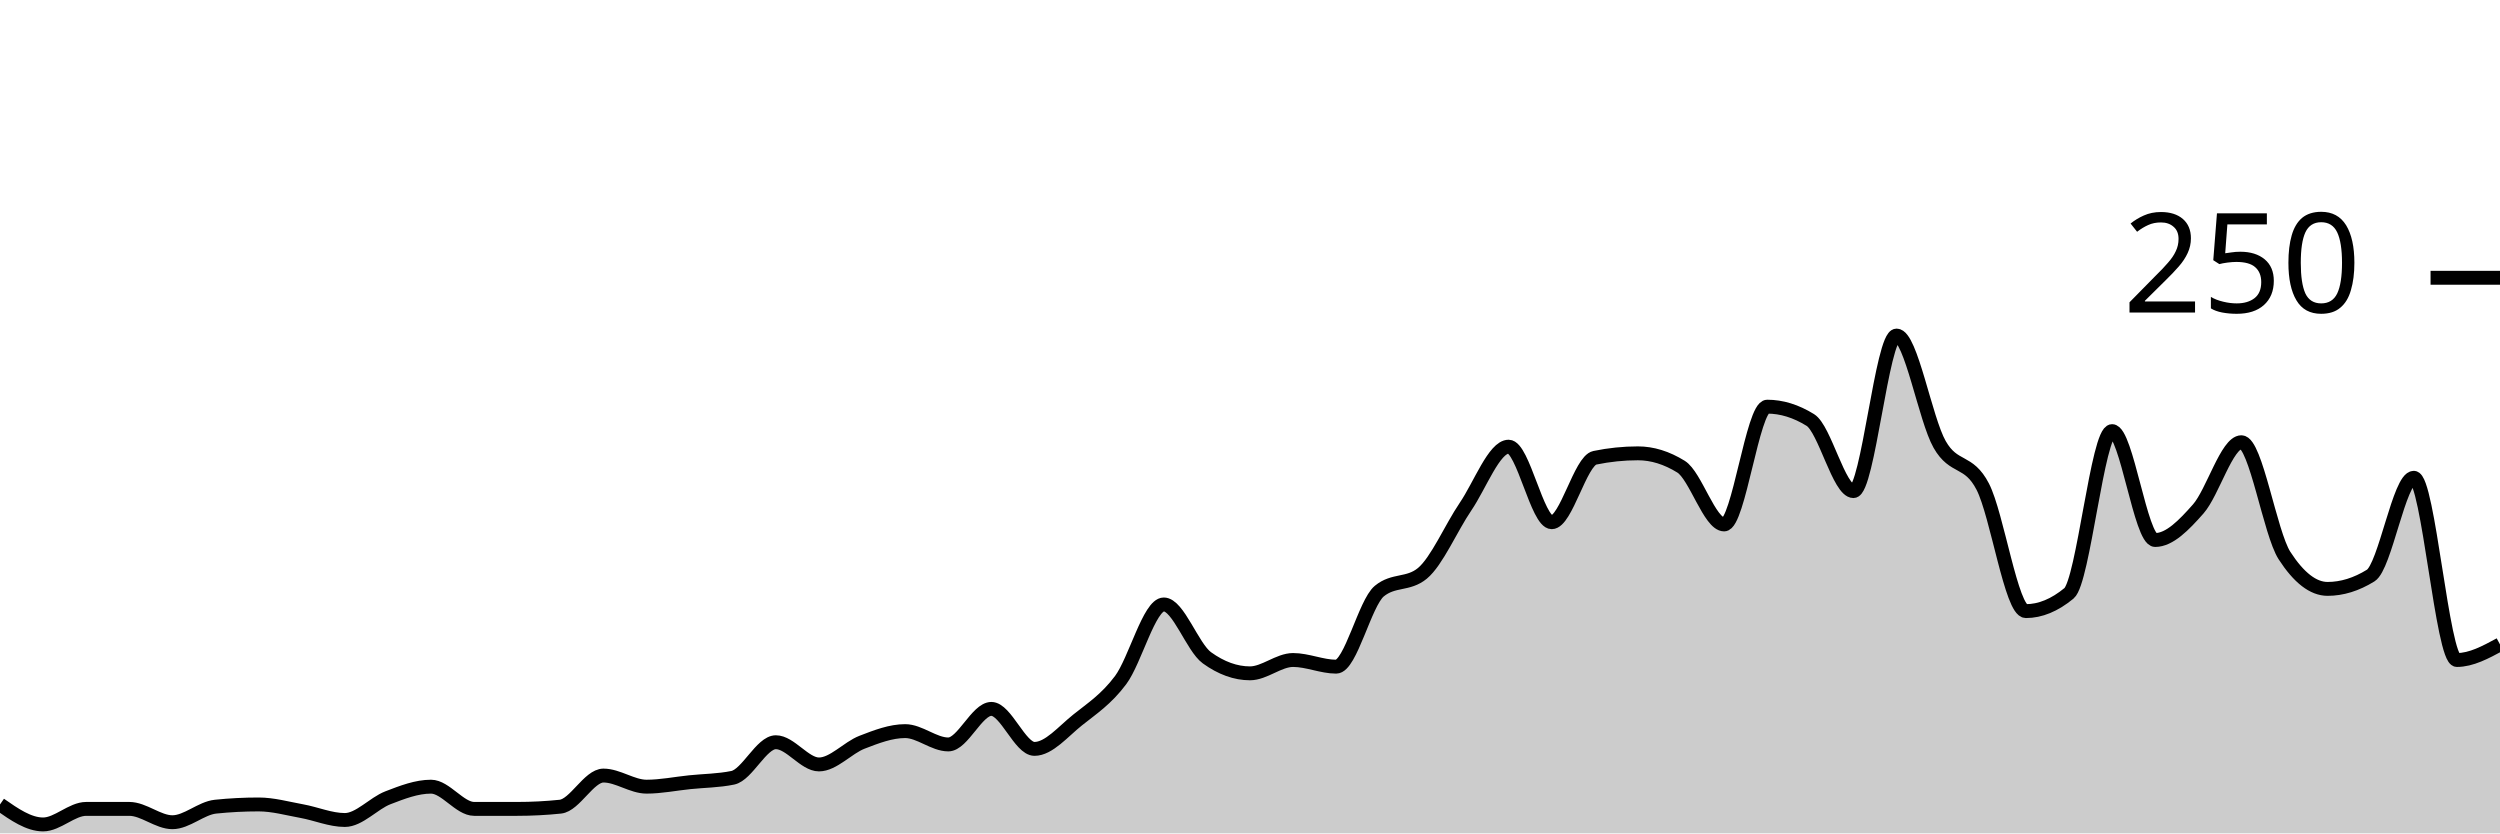
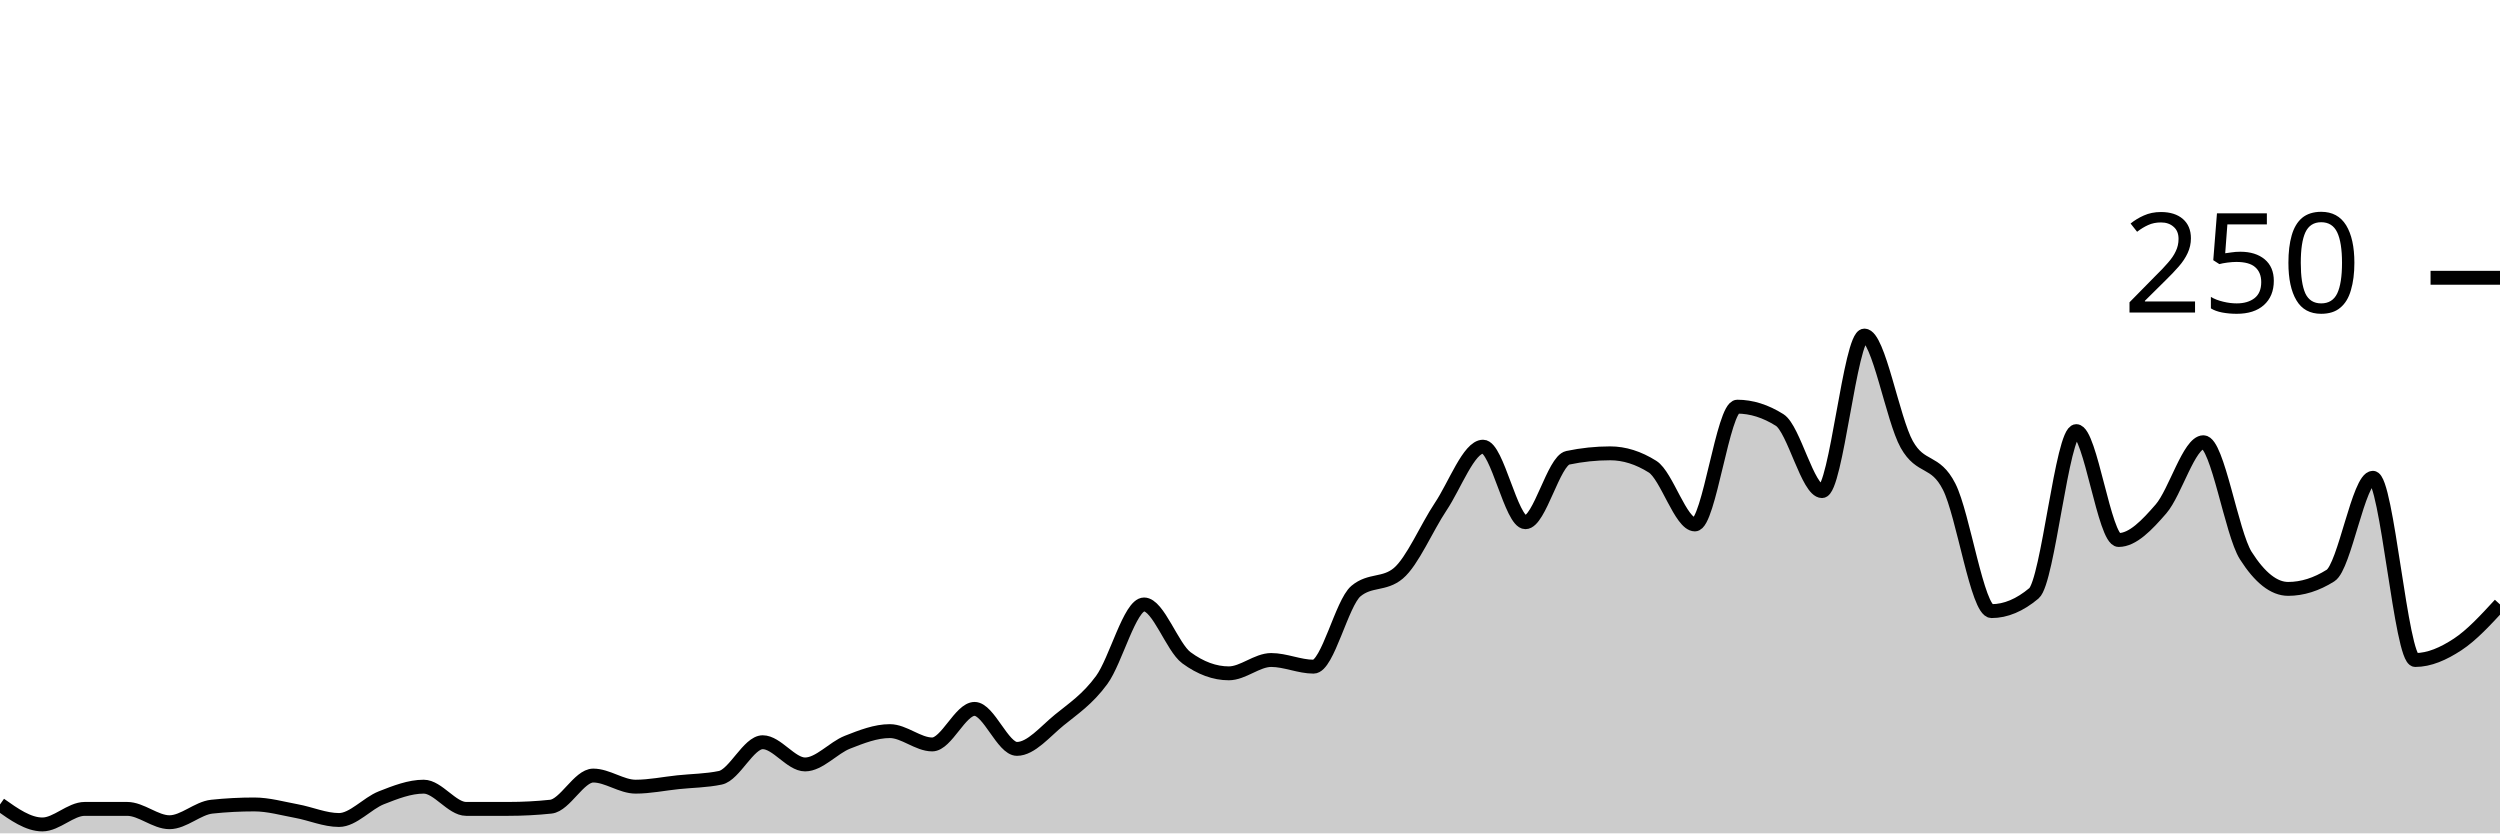
<svg xmlns="http://www.w3.org/2000/svg" viewBox="0 0 180 60">
  <g transform="translate(0,20)">
-     <path class="area" fill="rgba(0, 0, 0, 0.2)" d="M0,37.92C1.034,38.64,2.069,39.36,3.103,39.36C4.138,39.36,5.172,38.24,6.207,38.24C7.241,38.24,8.276,38.24,9.31,38.24C10.345,38.24,11.379,39.2,12.414,39.2C13.448,39.2,14.483,38.187,15.517,38.08C16.552,37.973,17.586,37.92,18.621,37.92C19.655,37.92,20.69,38.213,21.724,38.4C22.759,38.587,23.793,39.04,24.828,39.04C25.862,39.04,26.897,37.84,27.931,37.44C28.966,37.04,30,36.64,31.034,36.64C32.069,36.64,33.103,38.24,34.138,38.24C35.172,38.24,36.207,38.24,37.241,38.24C38.276,38.24,39.31,38.187,40.345,38.08C41.379,37.973,42.414,35.84,43.448,35.84C44.483,35.84,45.517,36.64,46.552,36.64C47.586,36.64,48.621,36.427,49.655,36.32C50.69,36.213,51.724,36.213,52.759,36C53.793,35.787,54.828,33.44,55.862,33.44C56.897,33.44,57.931,35.04,58.966,35.04C60,35.04,61.034,33.84,62.069,33.44C63.103,33.04,64.138,32.64,65.172,32.64C66.207,32.64,67.241,33.6,68.276,33.6C69.31,33.6,70.345,31.04,71.379,31.04C72.414,31.04,73.448,33.92,74.483,33.92C75.517,33.92,76.552,32.667,77.586,31.84C78.621,31.013,79.655,30.347,80.69,28.96C81.724,27.573,82.759,23.52,83.793,23.52C84.828,23.52,85.862,26.613,86.897,27.36C87.931,28.107,88.966,28.48,90,28.48C91.034,28.48,92.069,27.52,93.103,27.52C94.138,27.52,95.172,28,96.207,28C97.241,28,98.276,23.413,99.31,22.56C100.345,21.707,101.379,22.133,102.414,21.28C103.448,20.427,104.483,18,105.517,16.48C106.552,14.96,107.586,12.16,108.621,12.16C109.655,12.16,110.69,17.6,111.724,17.6C112.759,17.6,113.793,13.173,114.828,12.96C115.862,12.747,116.897,12.64,117.931,12.64C118.966,12.64,120,12.96,121.034,13.6C122.069,14.24,123.103,17.76,124.138,17.76C125.172,17.76,126.207,9.28,127.241,9.28C128.276,9.28,129.31,9.6,130.345,10.24C131.379,10.88,132.414,15.36,133.448,15.36C134.483,15.36,135.517,4.16,136.552,4.16C137.586,4.16,138.621,10.187,139.655,12C140.69,13.813,141.724,13.04,142.759,15.04C143.793,17.04,144.828,24,145.862,24C146.897,24,147.931,23.573,148.966,22.72C150,21.867,151.034,11.04,152.069,11.04C153.103,11.04,154.138,18.88,155.172,18.88C156.207,18.88,157.241,17.813,158.276,16.64C159.31,15.467,160.345,11.84,161.379,11.84C162.414,11.84,163.448,18.4,164.483,20C165.517,21.6,166.552,22.4,167.586,22.4C168.621,22.4,169.655,22.08,170.69,21.44C171.724,20.8,172.759,14.4,173.793,14.4C174.828,14.4,175.862,27.52,176.897,27.52C177.931,27.52,178.966,26.96,180,26.4L180,40C178.966,40,177.931,40,176.897,40C175.862,40,174.828,40,173.793,40C172.759,40,171.724,40,170.69,40C169.655,40,168.621,40,167.586,40C166.552,40,165.517,40,164.483,40C163.448,40,162.414,40,161.379,40C160.345,40,159.31,40,158.276,40C157.241,40,156.207,40,155.172,40C154.138,40,153.103,40,152.069,40C151.034,40,150,40,148.966,40C147.931,40,146.897,40,145.862,40C144.828,40,143.793,40,142.759,40C141.724,40,140.69,40,139.655,40C138.621,40,137.586,40,136.552,40C135.517,40,134.483,40,133.448,40C132.414,40,131.379,40,130.345,40C129.31,40,128.276,40,127.241,40C126.207,40,125.172,40,124.138,40C123.103,40,122.069,40,121.034,40C120,40,118.966,40,117.931,40C116.897,40,115.862,40,114.828,40C113.793,40,112.759,40,111.724,40C110.69,40,109.655,40,108.621,40C107.586,40,106.552,40,105.517,40C104.483,40,103.448,40,102.414,40C101.379,40,100.345,40,99.31,40C98.276,40,97.241,40,96.207,40C95.172,40,94.138,40,93.103,40C92.069,40,91.034,40,90,40C88.966,40,87.931,40,86.897,40C85.862,40,84.828,40,83.793,40C82.759,40,81.724,40,80.69,40C79.655,40,78.621,40,77.586,40C76.552,40,75.517,40,74.483,40C73.448,40,72.414,40,71.379,40C70.345,40,69.31,40,68.276,40C67.241,40,66.207,40,65.172,40C64.138,40,63.103,40,62.069,40C61.034,40,60,40,58.966,40C57.931,40,56.897,40,55.862,40C54.828,40,53.793,40,52.759,40C51.724,40,50.69,40,49.655,40C48.621,40,47.586,40,46.552,40C45.517,40,44.483,40,43.448,40C42.414,40,41.379,40,40.345,40C39.31,40,38.276,40,37.241,40C36.207,40,35.172,40,34.138,40C33.103,40,32.069,40,31.034,40C30,40,28.966,40,27.931,40C26.897,40,25.862,40,24.828,40C23.793,40,22.759,40,21.724,40C20.69,40,19.655,40,18.621,40C17.586,40,16.552,40,15.517,40C14.483,40,13.448,40,12.414,40C11.379,40,10.345,40,9.31,40C8.276,40,7.241,40,6.207,40C5.172,40,4.138,40,3.103,40C2.069,40,1.034,40,0,40Z" />
-     <path class="line" stroke="black" fill="none" d="M0,37.92C1.034,38.64,2.069,39.36,3.103,39.36C4.138,39.36,5.172,38.24,6.207,38.24C7.241,38.24,8.276,38.24,9.31,38.24C10.345,38.24,11.379,39.2,12.414,39.2C13.448,39.2,14.483,38.187,15.517,38.08C16.552,37.973,17.586,37.92,18.621,37.92C19.655,37.92,20.69,38.213,21.724,38.4C22.759,38.587,23.793,39.04,24.828,39.04C25.862,39.04,26.897,37.84,27.931,37.44C28.966,37.04,30,36.64,31.034,36.64C32.069,36.64,33.103,38.24,34.138,38.24C35.172,38.24,36.207,38.24,37.241,38.24C38.276,38.24,39.31,38.187,40.345,38.08C41.379,37.973,42.414,35.84,43.448,35.84C44.483,35.84,45.517,36.64,46.552,36.64C47.586,36.64,48.621,36.427,49.655,36.32C50.69,36.213,51.724,36.213,52.759,36C53.793,35.787,54.828,33.44,55.862,33.44C56.897,33.44,57.931,35.04,58.966,35.04C60,35.04,61.034,33.84,62.069,33.44C63.103,33.04,64.138,32.64,65.172,32.64C66.207,32.64,67.241,33.6,68.276,33.6C69.31,33.6,70.345,31.04,71.379,31.04C72.414,31.04,73.448,33.92,74.483,33.92C75.517,33.92,76.552,32.667,77.586,31.84C78.621,31.013,79.655,30.347,80.69,28.96C81.724,27.573,82.759,23.52,83.793,23.52C84.828,23.52,85.862,26.613,86.897,27.36C87.931,28.107,88.966,28.48,90,28.48C91.034,28.48,92.069,27.52,93.103,27.52C94.138,27.52,95.172,28,96.207,28C97.241,28,98.276,23.413,99.31,22.56C100.345,21.707,101.379,22.133,102.414,21.28C103.448,20.427,104.483,18,105.517,16.48C106.552,14.96,107.586,12.16,108.621,12.16C109.655,12.16,110.69,17.6,111.724,17.6C112.759,17.6,113.793,13.173,114.828,12.96C115.862,12.747,116.897,12.64,117.931,12.64C118.966,12.64,120,12.96,121.034,13.6C122.069,14.24,123.103,17.76,124.138,17.76C125.172,17.76,126.207,9.28,127.241,9.28C128.276,9.28,129.31,9.6,130.345,10.24C131.379,10.88,132.414,15.36,133.448,15.36C134.483,15.36,135.517,4.16,136.552,4.16C137.586,4.16,138.621,10.187,139.655,12C140.69,13.813,141.724,13.04,142.759,15.04C143.793,17.04,144.828,24,145.862,24C146.897,24,147.931,23.573,148.966,22.72C150,21.867,151.034,11.04,152.069,11.04C153.103,11.04,154.138,18.88,155.172,18.88C156.207,18.88,157.241,17.813,158.276,16.64C159.31,15.467,160.345,11.84,161.379,11.84C162.414,11.84,163.448,18.4,164.483,20C165.517,21.6,166.552,22.4,167.586,22.4C168.621,22.4,169.655,22.08,170.69,21.44C171.724,20.8,172.759,14.4,173.793,14.4C174.828,14.4,175.862,27.52,176.897,27.52C177.931,27.52,178.966,26.96,180,26.4" />
+     <path class="area" fill="rgba(0, 0, 0, 0.2)" d="M0,37.92C1.017,38.64,2.034,39.36,3.051,39.36C4.068,39.36,5.085,38.24,6.102,38.24C7.119,38.24,8.136,38.24,9.153,38.24C10.169,38.24,11.186,39.2,12.203,39.2C13.22,39.2,14.237,38.187,15.254,38.08C16.271,37.973,17.288,37.92,18.305,37.92C19.322,37.92,20.339,38.213,21.356,38.4C22.373,38.587,23.39,39.04,24.407,39.04C25.424,39.04,26.441,37.84,27.458,37.44C28.475,37.04,29.492,36.64,30.508,36.64C31.525,36.64,32.542,38.24,33.559,38.24C34.576,38.24,35.593,38.24,36.61,38.24C37.627,38.24,38.644,38.187,39.661,38.08C40.678,37.973,41.695,35.84,42.712,35.84C43.729,35.84,44.746,36.64,45.763,36.64C46.78,36.64,47.797,36.427,48.814,36.32C49.831,36.213,50.847,36.213,51.864,36C52.881,35.787,53.898,33.44,54.915,33.44C55.932,33.44,56.949,35.04,57.966,35.04C58.983,35.04,60,33.84,61.017,33.44C62.034,33.04,63.051,32.64,64.068,32.64C65.085,32.64,66.102,33.6,67.119,33.6C68.136,33.6,69.153,31.04,70.169,31.04C71.186,31.04,72.203,33.92,73.22,33.92C74.237,33.92,75.254,32.667,76.271,31.84C77.288,31.013,78.305,30.347,79.322,28.96C80.339,27.573,81.356,23.52,82.373,23.52C83.39,23.52,84.407,26.613,85.424,27.36C86.441,28.107,87.458,28.48,88.475,28.48C89.492,28.48,90.508,27.52,91.525,27.52C92.542,27.52,93.559,28,94.576,28C95.593,28,96.61,23.413,97.627,22.56C98.644,21.707,99.661,22.133,100.678,21.28C101.695,20.427,102.712,18,103.729,16.48C104.746,14.96,105.763,12.16,106.78,12.16C107.797,12.16,108.814,17.6,109.831,17.6C110.847,17.6,111.864,13.173,112.881,12.96C113.898,12.747,114.915,12.64,115.932,12.64C116.949,12.64,117.966,12.96,118.983,13.6C120,14.24,121.017,17.76,122.034,17.76C123.051,17.76,124.068,9.28,125.085,9.28C126.102,9.28,127.119,9.6,128.136,10.24C129.153,10.88,130.169,15.36,131.186,15.36C132.203,15.36,133.22,4.16,134.237,4.16C135.254,4.16,136.271,10.187,137.288,12C138.305,13.813,139.322,13.04,140.339,15.04C141.356,17.04,142.373,24,143.39,24C144.407,24,145.424,23.573,146.441,22.72C147.458,21.867,148.475,11.04,149.492,11.04C150.508,11.04,151.525,18.88,152.542,18.88C153.559,18.88,154.576,17.813,155.593,16.64C156.61,15.467,157.627,11.84,158.644,11.84C159.661,11.84,160.678,18.4,161.695,20C162.712,21.6,163.729,22.4,164.746,22.4C165.763,22.4,166.78,22.08,167.797,21.44C168.814,20.8,169.831,14.4,170.847,14.4C171.864,14.4,172.881,27.52,173.898,27.52C174.915,27.52,175.932,27.067,176.949,26.4C177.966,25.733,178.983,24.627,180,23.52L180,40C178.983,40,177.966,40,176.949,40C175.932,40,174.915,40,173.898,40C172.881,40,171.864,40,170.847,40C169.831,40,168.814,40,167.797,40C166.78,40,165.763,40,164.746,40C163.729,40,162.712,40,161.695,40C160.678,40,159.661,40,158.644,40C157.627,40,156.61,40,155.593,40C154.576,40,153.559,40,152.542,40C151.525,40,150.508,40,149.492,40C148.475,40,147.458,40,146.441,40C145.424,40,144.407,40,143.39,40C142.373,40,141.356,40,140.339,40C139.322,40,138.305,40,137.288,40C136.271,40,135.254,40,134.237,40C133.22,40,132.203,40,131.186,40C130.169,40,129.153,40,128.136,40C127.119,40,126.102,40,125.085,40C124.068,40,123.051,40,122.034,40C121.017,40,120,40,118.983,40C117.966,40,116.949,40,115.932,40C114.915,40,113.898,40,112.881,40C111.864,40,110.847,40,109.831,40C108.814,40,107.797,40,106.78,40C105.763,40,104.746,40,103.729,40C102.712,40,101.695,40,100.678,40C99.661,40,98.644,40,97.627,40C96.61,40,95.593,40,94.576,40C93.559,40,92.542,40,91.525,40C90.508,40,89.492,40,88.475,40C87.458,40,86.441,40,85.424,40C84.407,40,83.39,40,82.373,40C81.356,40,80.339,40,79.322,40C78.305,40,77.288,40,76.271,40C75.254,40,74.237,40,73.22,40C72.203,40,71.186,40,70.169,40C69.153,40,68.136,40,67.119,40C66.102,40,65.085,40,64.068,40C63.051,40,62.034,40,61.017,40C60,40,58.983,40,57.966,40C56.949,40,55.932,40,54.915,40C53.898,40,52.881,40,51.864,40C50.847,40,49.831,40,48.814,40C47.797,40,46.78,40,45.763,40C44.746,40,43.729,40,42.712,40C41.695,40,40.678,40,39.661,40C38.644,40,37.627,40,36.61,40C35.593,40,34.576,40,33.559,40C32.542,40,31.525,40,30.508,40C29.492,40,28.475,40,27.458,40C26.441,40,25.424,40,24.407,40C23.39,40,22.373,40,21.356,40C20.339,40,19.322,40,18.305,40C17.288,40,16.271,40,15.254,40C14.237,40,13.22,40,12.203,40C11.186,40,10.169,40,9.153,40C8.136,40,7.119,40,6.102,40C5.085,40,4.068,40,3.051,40C2.034,40,1.017,40,0,40Z" />
+     <path class="line" stroke="black" fill="none" d="M0,37.92C1.017,38.64,2.034,39.36,3.051,39.36C4.068,39.36,5.085,38.24,6.102,38.24C7.119,38.24,8.136,38.24,9.153,38.24C10.169,38.24,11.186,39.2,12.203,39.2C13.22,39.2,14.237,38.187,15.254,38.08C16.271,37.973,17.288,37.92,18.305,37.92C19.322,37.92,20.339,38.213,21.356,38.4C22.373,38.587,23.39,39.04,24.407,39.04C25.424,39.04,26.441,37.84,27.458,37.44C28.475,37.04,29.492,36.64,30.508,36.64C31.525,36.64,32.542,38.24,33.559,38.24C34.576,38.24,35.593,38.24,36.61,38.24C37.627,38.24,38.644,38.187,39.661,38.08C40.678,37.973,41.695,35.84,42.712,35.84C43.729,35.84,44.746,36.64,45.763,36.64C46.78,36.64,47.797,36.427,48.814,36.32C49.831,36.213,50.847,36.213,51.864,36C52.881,35.787,53.898,33.44,54.915,33.44C55.932,33.44,56.949,35.04,57.966,35.04C58.983,35.04,60,33.84,61.017,33.44C62.034,33.04,63.051,32.64,64.068,32.64C65.085,32.64,66.102,33.6,67.119,33.6C68.136,33.6,69.153,31.04,70.169,31.04C71.186,31.04,72.203,33.92,73.22,33.92C74.237,33.92,75.254,32.667,76.271,31.84C77.288,31.013,78.305,30.347,79.322,28.96C80.339,27.573,81.356,23.52,82.373,23.52C83.39,23.52,84.407,26.613,85.424,27.36C86.441,28.107,87.458,28.48,88.475,28.48C89.492,28.48,90.508,27.52,91.525,27.52C92.542,27.52,93.559,28,94.576,28C95.593,28,96.61,23.413,97.627,22.56C98.644,21.707,99.661,22.133,100.678,21.28C101.695,20.427,102.712,18,103.729,16.48C104.746,14.96,105.763,12.16,106.78,12.16C107.797,12.16,108.814,17.6,109.831,17.6C110.847,17.6,111.864,13.173,112.881,12.96C113.898,12.747,114.915,12.64,115.932,12.64C116.949,12.64,117.966,12.96,118.983,13.6C120,14.24,121.017,17.76,122.034,17.76C123.051,17.76,124.068,9.28,125.085,9.28C126.102,9.28,127.119,9.6,128.136,10.24C129.153,10.88,130.169,15.36,131.186,15.36C132.203,15.36,133.22,4.16,134.237,4.16C135.254,4.16,136.271,10.187,137.288,12C138.305,13.813,139.322,13.04,140.339,15.04C141.356,17.04,142.373,24,143.39,24C144.407,24,145.424,23.573,146.441,22.72C147.458,21.867,148.475,11.04,149.492,11.04C150.508,11.04,151.525,18.88,152.542,18.88C153.559,18.88,154.576,17.813,155.593,16.64C156.61,15.467,157.627,11.84,158.644,11.84C159.661,11.84,160.678,18.4,161.695,20C162.712,21.6,163.729,22.4,164.746,22.4C165.763,22.4,166.78,22.08,167.797,21.44C168.814,20.8,169.831,14.4,170.847,14.4C171.864,14.4,172.881,27.52,173.898,27.52C174.915,27.52,175.932,27.067,176.949,26.4C177.966,25.733,178.983,24.627,180,23.52" />
    <path class="axis-ceiling" stroke-width="1" stroke="black" fill="none" d="M175,0L180,0" />
    <text class="axis-ceiling-label" font-family="sans-serif" text-anchor="end" font-size="10px" x="170" y="2.5">250</text>
  </g>
</svg>
